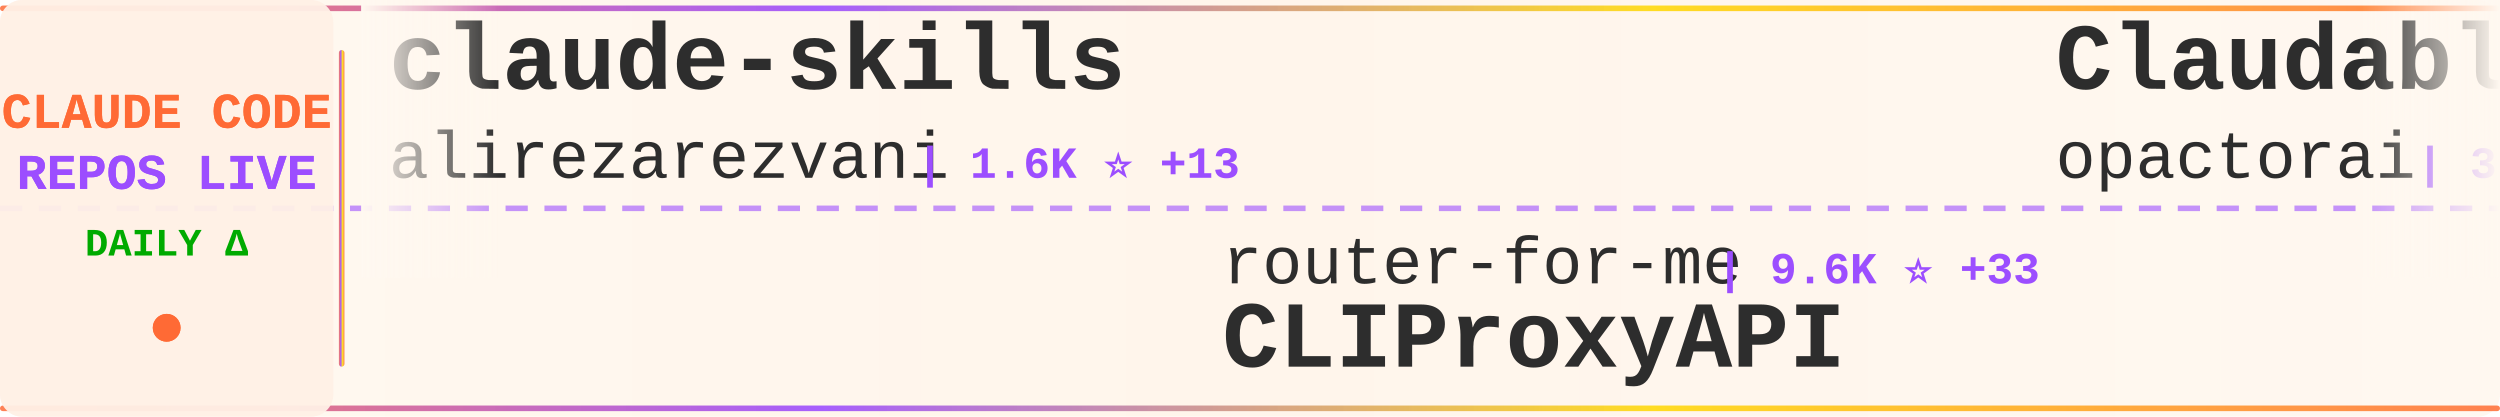
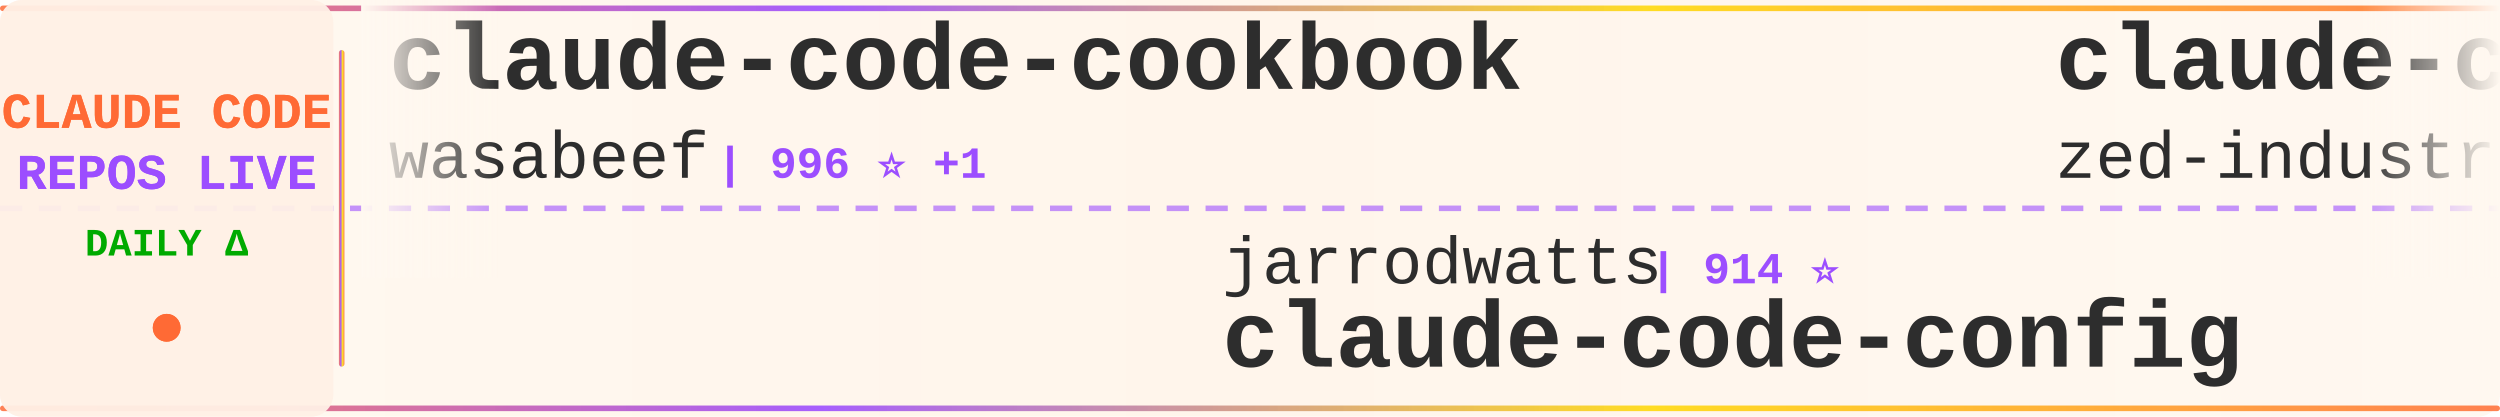
<svg xmlns="http://www.w3.org/2000/svg" width="900" height="150">
  <defs>
    <linearGradient id="tickerBg" x1="0%" y1="0%" x2="100%" y2="0%">
      <stop offset="0%" style="stop-color:#fff8f0;stop-opacity:0.98" />
      <stop offset="50%" style="stop-color:#fff5eb;stop-opacity:1" />
      <stop offset="100%" style="stop-color:#fff8f0;stop-opacity:0.98" />
    </linearGradient>
    <linearGradient id="borderGrad" x1="0%" y1="0%" x2="100%" y2="0%">
      <stop offset="0%" style="stop-color:#FF6B35;stop-opacity:0.85">
        <animate attributeName="stop-opacity" values="0.85;1;0.85" dur="2s" repeatCount="indefinite" />
      </stop>
      <stop offset="33%" style="stop-color:#9C4EFF;stop-opacity:0.9">
        <animate attributeName="stop-opacity" values="0.9;1;0.9" dur="2.2s" repeatCount="indefinite" />
      </stop>
      <stop offset="66%" style="stop-color:#FFD700;stop-opacity:0.85">
        <animate attributeName="stop-opacity" values="0.85;1;0.85" dur="1.8s" repeatCount="indefinite" />
      </stop>
      <stop offset="100%" style="stop-color:#FF6B35;stop-opacity:0.85">
        <animate attributeName="stop-opacity" values="0.85;1;0.85" dur="2s" repeatCount="indefinite" />
      </stop>
    </linearGradient>
    <filter id="textGlow">
      <feGaussianBlur stdDeviation="0.15" result="coloredBlur" />
      <feMerge>
        <feMergeNode in="coloredBlur" />
        <feMergeNode in="SourceGraphic" />
      </feMerge>
    </filter>
    <filter id="metricGlow">
      <feGaussianBlur stdDeviation="0.2" result="coloredBlur" />
      <feMerge>
        <feMergeNode in="coloredBlur" />
        <feMergeNode in="SourceGraphic" />
      </feMerge>
    </filter>
    <linearGradient id="leftFade" x1="0%" y1="0%" x2="100%" y2="0%">
      <stop offset="0%" style="stop-color:#fff8f0;stop-opacity:1" />
      <stop offset="100%" style="stop-color:#fff8f0;stop-opacity:0" />
    </linearGradient>
    <linearGradient id="rightFade" x1="0%" y1="0%" x2="100%" y2="0%">
      <stop offset="0%" style="stop-color:#fff8f0;stop-opacity:0" />
      <stop offset="100%" style="stop-color:#fff8f0;stop-opacity:1" />
    </linearGradient>
  </defs>
  <rect width="900" height="150" fill="url(#tickerBg)" rx="8" />
  <rect x="0" y="2" width="900" height="2" fill="url(#borderGrad)" rx="1" />
  <rect x="0" y="146" width="900" height="2" fill="url(#borderGrad)" rx="1" />
  <line x1="0" y1="75" x2="900" y2="75" stroke="#9C4EFF" stroke-width="2" stroke-dasharray="8 6" opacity="0.6" />
  <rect x="0" y="0" width="120" height="150" fill="#fff0e6" opacity="0.95" rx="8" />
  <text x="60" y="46" font-family="'Courier New', monospace" font-size="18" font-weight="bold" fill="#FF6B35" text-anchor="middle" filter="url(#textGlow)">
    CLAUDE CODE
  </text>
  <text x="60" y="68" font-family="'Courier New', monospace" font-size="18" font-weight="bold" fill="#9C4EFF" text-anchor="middle" filter="url(#textGlow)">
    REPOS LIVE
  </text>
  <text x="60" y="92" font-family="'Courier New', monospace" font-size="14" font-weight="bold" fill="#00aa00" text-anchor="middle">
    DAILY Δ
  </text>
  <circle cx="60" cy="118" r="5" fill="#FF6B35" filter="url(#metricGlow)">
    <animate attributeName="r" values="4;6;4" dur="1.5s" repeatCount="indefinite" />
    <animate attributeName="opacity" values="0.6;1;0.6" dur="1.5s" repeatCount="indefinite" />
  </circle>
  <rect x="122" y="18" width="2" height="114" fill="url(#borderGrad)" rx="1" />
  <clipPath id="tickerClip">
    <rect x="130" y="0" width="770" height="150" />
  </clipPath>
  <g clip-path="url(#tickerClip)">
    <g id="tickerItems">
      <animateTransform attributeName="transform" attributeType="XML" type="translate" from="0 0" to="-3000 0" dur="54s" repeatCount="indefinite" />
      <g transform="translate(0, 0)">
-         <text x="140" y="32" font-family="'Courier New', monospace" font-size="34" font-weight="bold" fill="#2d2d2d">claude-skills</text>
-         <text x="140" y="64" font-family="'Courier New', monospace" font-size="24" font-weight="normal" fill="#2d2d2d" opacity="1.0">alirezarezvani</text>
-         <text x="330" y="64" font-family="'Courier New', monospace" font-size="16" font-weight="bold" fill="#9C4EFF"> | 1.6K ⭐ +13</text>
+         <text x="140" y="32" font-family="'Courier New', monospace" font-size="34" font-weight="bold" fill="#2d2d2d">claude-code-cookbook</text>
+         <text x="140" y="64" font-family="'Courier New', monospace" font-size="24" font-weight="normal" fill="#2d2d2d" opacity="1.0">wasabeef</text>
+         <text x="258" y="64" font-family="'Courier New', monospace" font-size="16" font-weight="bold" fill="#9C4EFF"> | 996 ⭐ +1</text>
      </g>
      <g transform="translate(300, 0)">
-         <text x="140" y="102" font-family="'Courier New', monospace" font-size="24" font-weight="normal" fill="#2d2d2d" opacity="1.0">router-for-me</text>
-         <text x="318" y="102" font-family="'Courier New', monospace" font-size="16" font-weight="bold" fill="#9C4EFF"> | 9.6K ⭐ +33</text>
-         <text x="140" y="132" font-family="'Courier New', monospace" font-size="34" font-weight="bold" fill="#2d2d2d">CLIProxyAPI</text>
+         <text x="140" y="102" font-family="'Courier New', monospace" font-size="24" font-weight="normal" fill="#2d2d2d" opacity="1.0">jarrodwatts</text>
+         <text x="294" y="102" font-family="'Courier New', monospace" font-size="16" font-weight="bold" fill="#9C4EFF"> | 914 ⭐</text>
+         <text x="140" y="132" font-family="'Courier New', monospace" font-size="34" font-weight="bold" fill="#2d2d2d">claude-code-config</text>
      </g>
      <g transform="translate(600, 0)">
-         <text x="140" y="32" font-family="'Courier New', monospace" font-size="34" font-weight="bold" fill="#2d2d2d">Claudable</text>
-         <text x="140" y="64" font-family="'Courier New', monospace" font-size="24" font-weight="normal" fill="#2d2d2d" opacity="1.0">opactorai</text>
-         <text x="270" y="64" font-family="'Courier New', monospace" font-size="16" font-weight="bold" fill="#9C4EFF"> | 3.7K ⭐ +1</text>
+         <text x="140" y="32" font-family="'Courier New', monospace" font-size="34" font-weight="bold" fill="#2d2d2d">claude-code-acp</text>
+         <text x="140" y="64" font-family="'Courier New', monospace" font-size="24" font-weight="normal" fill="#2d2d2d" opacity="1.0">zed-industries</text>
+         <text x="330" y="64" font-family="'Courier New', monospace" font-size="16" font-weight="bold" fill="#9C4EFF"> | 891 ⭐ +1</text>
      </g>
      <g transform="translate(900, 0)">
-         <text x="140" y="102" font-family="'Courier New', monospace" font-size="24" font-weight="normal" fill="#2d2d2d" opacity="1.0">fuergaosi233</text>
-         <text x="306" y="102" font-family="'Courier New', monospace" font-size="16" font-weight="bold" fill="#9C4EFF"> | 2.0K ⭐ -1</text>
-         <text x="140" y="132" font-family="'Courier New', monospace" font-size="34" font-weight="bold" fill="#2d2d2d">claude-code-proxy</text>
+         <text x="140" y="102" font-family="'Courier New', monospace" font-size="24" font-weight="normal" fill="#2d2d2d" opacity="1.0">simonw</text>
+         <text x="234" y="102" font-family="'Courier New', monospace" font-size="16" font-weight="bold" fill="#9C4EFF"> | 970 ⭐ +4</text>
+         <text x="140" y="132" font-family="'Courier New', monospace" font-size="34" font-weight="bold" fill="#2d2d2d">claude-code-transcripts</text>
      </g>
      <g transform="translate(1200, 0)">
-         <text x="140" y="32" font-family="'Courier New', monospace" font-size="34" font-weight="bold" fill="#2d2d2d">claude-code-hub</text>
-         <text x="140" y="64" font-family="'Courier New', monospace" font-size="24" font-weight="normal" fill="#2d2d2d" opacity="1.0">zsio</text>
-         <text x="210" y="64" font-family="'Courier New', monospace" font-size="16" font-weight="bold" fill="#9C4EFF"> | 158 ⭐</text>
+         <text x="140" y="32" font-family="'Courier New', monospace" font-size="34" font-weight="bold" fill="#2d2d2d">claude-code-showcase</text>
+         <text x="140" y="64" font-family="'Courier New', monospace" font-size="24" font-weight="normal" fill="#2d2d2d" opacity="1.0">ChrisWiles</text>
+         <text x="282" y="64" font-family="'Courier New', monospace" font-size="16" font-weight="bold" fill="#9C4EFF"> | 5.2K ⭐ +3</text>
      </g>
      <g transform="translate(1500, 0)">
-         <text x="140" y="102" font-family="'Courier New', monospace" font-size="24" font-weight="normal" fill="#2d2d2d" opacity="1.0">ding113</text>
-         <text x="246" y="102" font-family="'Courier New', monospace" font-size="16" font-weight="bold" fill="#9C4EFF"> | 1.3K ⭐ +2</text>
+         <text x="140" y="102" font-family="'Courier New', monospace" font-size="24" font-weight="normal" fill="#2d2d2d" opacity="1.0">zebbern</text>
+         <text x="246" y="102" font-family="'Courier New', monospace" font-size="16" font-weight="bold" fill="#9C4EFF"> | 3.3K ⭐</text>
+         <text x="140" y="132" font-family="'Courier New', monospace" font-size="34" font-weight="bold" fill="#2d2d2d">claude-code-guide</text>
+       </g>
+       <g transform="translate(1800, 0)">
+         <text x="140" y="32" font-family="'Courier New', monospace" font-size="34" font-weight="bold" fill="#2d2d2d">claude-code</text>
+         <text x="140" y="64" font-family="'Courier New', monospace" font-size="24" font-weight="normal" fill="#2d2d2d" opacity="1.0">anthropics</text>
+         <text x="282" y="64" font-family="'Courier New', monospace" font-size="16" font-weight="bold" fill="#9C4EFF"> | 64.9K ⭐ +54</text>
+       </g>
+       <g transform="translate(2100, 0)">
+         <text x="140" y="102" font-family="'Courier New', monospace" font-size="24" font-weight="normal" fill="#2d2d2d" opacity="1.0">zsio</text>
+         <text x="210" y="102" font-family="'Courier New', monospace" font-size="16" font-weight="bold" fill="#9C4EFF"> | 158 ⭐</text>
        <text x="140" y="132" font-family="'Courier New', monospace" font-size="34" font-weight="bold" fill="#2d2d2d">claude-code-hub</text>
      </g>
-       <g transform="translate(1800, 0)">
-         <text x="140" y="32" font-family="'Courier New', monospace" font-size="34" font-weight="bold" fill="#2d2d2d">claude-code-source-code-...</text>
-         <text x="140" y="64" font-family="'Courier New', monospace" font-size="24" font-weight="normal" fill="#2d2d2d" opacity="1.0">ghuntley</text>
-         <text x="258" y="64" font-family="'Courier New', monospace" font-size="16" font-weight="bold" fill="#9C4EFF"> | 828 ⭐</text>
-       </g>
-       <g transform="translate(2100, 0)">
-         <text x="140" y="102" font-family="'Courier New', monospace" font-size="24" font-weight="normal" fill="#2d2d2d" opacity="1.0">Maciek-roboblog</text>
-         <text x="342" y="102" font-family="'Courier New', monospace" font-size="16" font-weight="bold" fill="#9C4EFF"> | 6.4K ⭐ +5</text>
-         <text x="140" y="132" font-family="'Courier New', monospace" font-size="34" font-weight="bold" fill="#2d2d2d">Claude-Code-Usage-Monito...</text>
-       </g>
      <g transform="translate(2400, 0)">
-         <text x="140" y="32" font-family="'Courier New', monospace" font-size="34" font-weight="bold" fill="#2d2d2d">context-engineering-intr...</text>
-         <text x="140" y="64" font-family="'Courier New', monospace" font-size="24" font-weight="normal" fill="#2d2d2d" opacity="1.0">coleam00</text>
-         <text x="258" y="64" font-family="'Courier New', monospace" font-size="16" font-weight="bold" fill="#9C4EFF"> | 12.3K ⭐ +3</text>
+         <text x="140" y="32" font-family="'Courier New', monospace" font-size="34" font-weight="bold" fill="#2d2d2d">claude-coder</text>
+         <text x="140" y="64" font-family="'Courier New', monospace" font-size="24" font-weight="normal" fill="#2d2d2d" opacity="1.0">kodu-ai</text>
+         <text x="246" y="64" font-family="'Courier New', monospace" font-size="16" font-weight="bold" fill="#9C4EFF"> | 5.3K ⭐</text>
      </g>
      <g transform="translate(2700, 0)">
-         <text x="140" y="102" font-family="'Courier New', monospace" font-size="24" font-weight="normal" fill="#2d2d2d" opacity="1.0">disler</text>
-         <text x="234" y="102" font-family="'Courier New', monospace" font-size="16" font-weight="bold" fill="#9C4EFF"> | 2.6K ⭐ +24</text>
-         <text x="140" y="132" font-family="'Courier New', monospace" font-size="34" font-weight="bold" fill="#2d2d2d">claude-code-hooks-master...</text>
+         <text x="140" y="102" font-family="'Courier New', monospace" font-size="24" font-weight="normal" fill="#2d2d2d" opacity="1.0">ykdojo</text>
+         <text x="234" y="102" font-family="'Courier New', monospace" font-size="16" font-weight="bold" fill="#9C4EFF"> | 2.1K ⭐ +4</text>
+         <text x="140" y="132" font-family="'Courier New', monospace" font-size="34" font-weight="bold" fill="#2d2d2d">claude-code-tips</text>
      </g>
      <g transform="translate(3000, 0)">
-         <text x="140" y="32" font-family="'Courier New', monospace" font-size="34" font-weight="bold" fill="#2d2d2d">claude-skills</text>
-         <text x="140" y="64" font-family="'Courier New', monospace" font-size="24" font-weight="normal" fill="#2d2d2d" opacity="1.0">alirezarezvani</text>
-         <text x="330" y="64" font-family="'Courier New', monospace" font-size="16" font-weight="bold" fill="#9C4EFF"> | 1.6K ⭐ +13</text>
+         <text x="140" y="32" font-family="'Courier New', monospace" font-size="34" font-weight="bold" fill="#2d2d2d">claude-code-cookbook</text>
+         <text x="140" y="64" font-family="'Courier New', monospace" font-size="24" font-weight="normal" fill="#2d2d2d" opacity="1.0">wasabeef</text>
+         <text x="258" y="64" font-family="'Courier New', monospace" font-size="16" font-weight="bold" fill="#9C4EFF"> | 996 ⭐ +1</text>
      </g>
      <g transform="translate(3300, 0)">
-         <text x="140" y="102" font-family="'Courier New', monospace" font-size="24" font-weight="normal" fill="#2d2d2d" opacity="1.0">router-for-me</text>
-         <text x="318" y="102" font-family="'Courier New', monospace" font-size="16" font-weight="bold" fill="#9C4EFF"> | 9.6K ⭐ +33</text>
-         <text x="140" y="132" font-family="'Courier New', monospace" font-size="34" font-weight="bold" fill="#2d2d2d">CLIProxyAPI</text>
+         <text x="140" y="102" font-family="'Courier New', monospace" font-size="24" font-weight="normal" fill="#2d2d2d" opacity="1.0">jarrodwatts</text>
+         <text x="294" y="102" font-family="'Courier New', monospace" font-size="16" font-weight="bold" fill="#9C4EFF"> | 914 ⭐</text>
+         <text x="140" y="132" font-family="'Courier New', monospace" font-size="34" font-weight="bold" fill="#2d2d2d">claude-code-config</text>
      </g>
      <g transform="translate(3600, 0)">
-         <text x="140" y="32" font-family="'Courier New', monospace" font-size="34" font-weight="bold" fill="#2d2d2d">Claudable</text>
-         <text x="140" y="64" font-family="'Courier New', monospace" font-size="24" font-weight="normal" fill="#2d2d2d" opacity="1.0">opactorai</text>
-         <text x="270" y="64" font-family="'Courier New', monospace" font-size="16" font-weight="bold" fill="#9C4EFF"> | 3.7K ⭐ +1</text>
+         <text x="140" y="32" font-family="'Courier New', monospace" font-size="34" font-weight="bold" fill="#2d2d2d">claude-code-acp</text>
+         <text x="140" y="64" font-family="'Courier New', monospace" font-size="24" font-weight="normal" fill="#2d2d2d" opacity="1.0">zed-industries</text>
+         <text x="330" y="64" font-family="'Courier New', monospace" font-size="16" font-weight="bold" fill="#9C4EFF"> | 891 ⭐ +1</text>
      </g>
      <g transform="translate(3900, 0)">
-         <text x="140" y="102" font-family="'Courier New', monospace" font-size="24" font-weight="normal" fill="#2d2d2d" opacity="1.0">fuergaosi233</text>
-         <text x="306" y="102" font-family="'Courier New', monospace" font-size="16" font-weight="bold" fill="#9C4EFF"> | 2.0K ⭐ -1</text>
-         <text x="140" y="132" font-family="'Courier New', monospace" font-size="34" font-weight="bold" fill="#2d2d2d">claude-code-proxy</text>
+         <text x="140" y="102" font-family="'Courier New', monospace" font-size="24" font-weight="normal" fill="#2d2d2d" opacity="1.0">simonw</text>
+         <text x="234" y="102" font-family="'Courier New', monospace" font-size="16" font-weight="bold" fill="#9C4EFF"> | 970 ⭐ +4</text>
+         <text x="140" y="132" font-family="'Courier New', monospace" font-size="34" font-weight="bold" fill="#2d2d2d">claude-code-transcripts</text>
      </g>
    </g>
  </g>
  <rect x="130" y="0" width="50" height="100" fill="url(#leftFade)" />
  <rect x="850" y="0" width="50" height="100" fill="url(#rightFade)" />
</svg>
